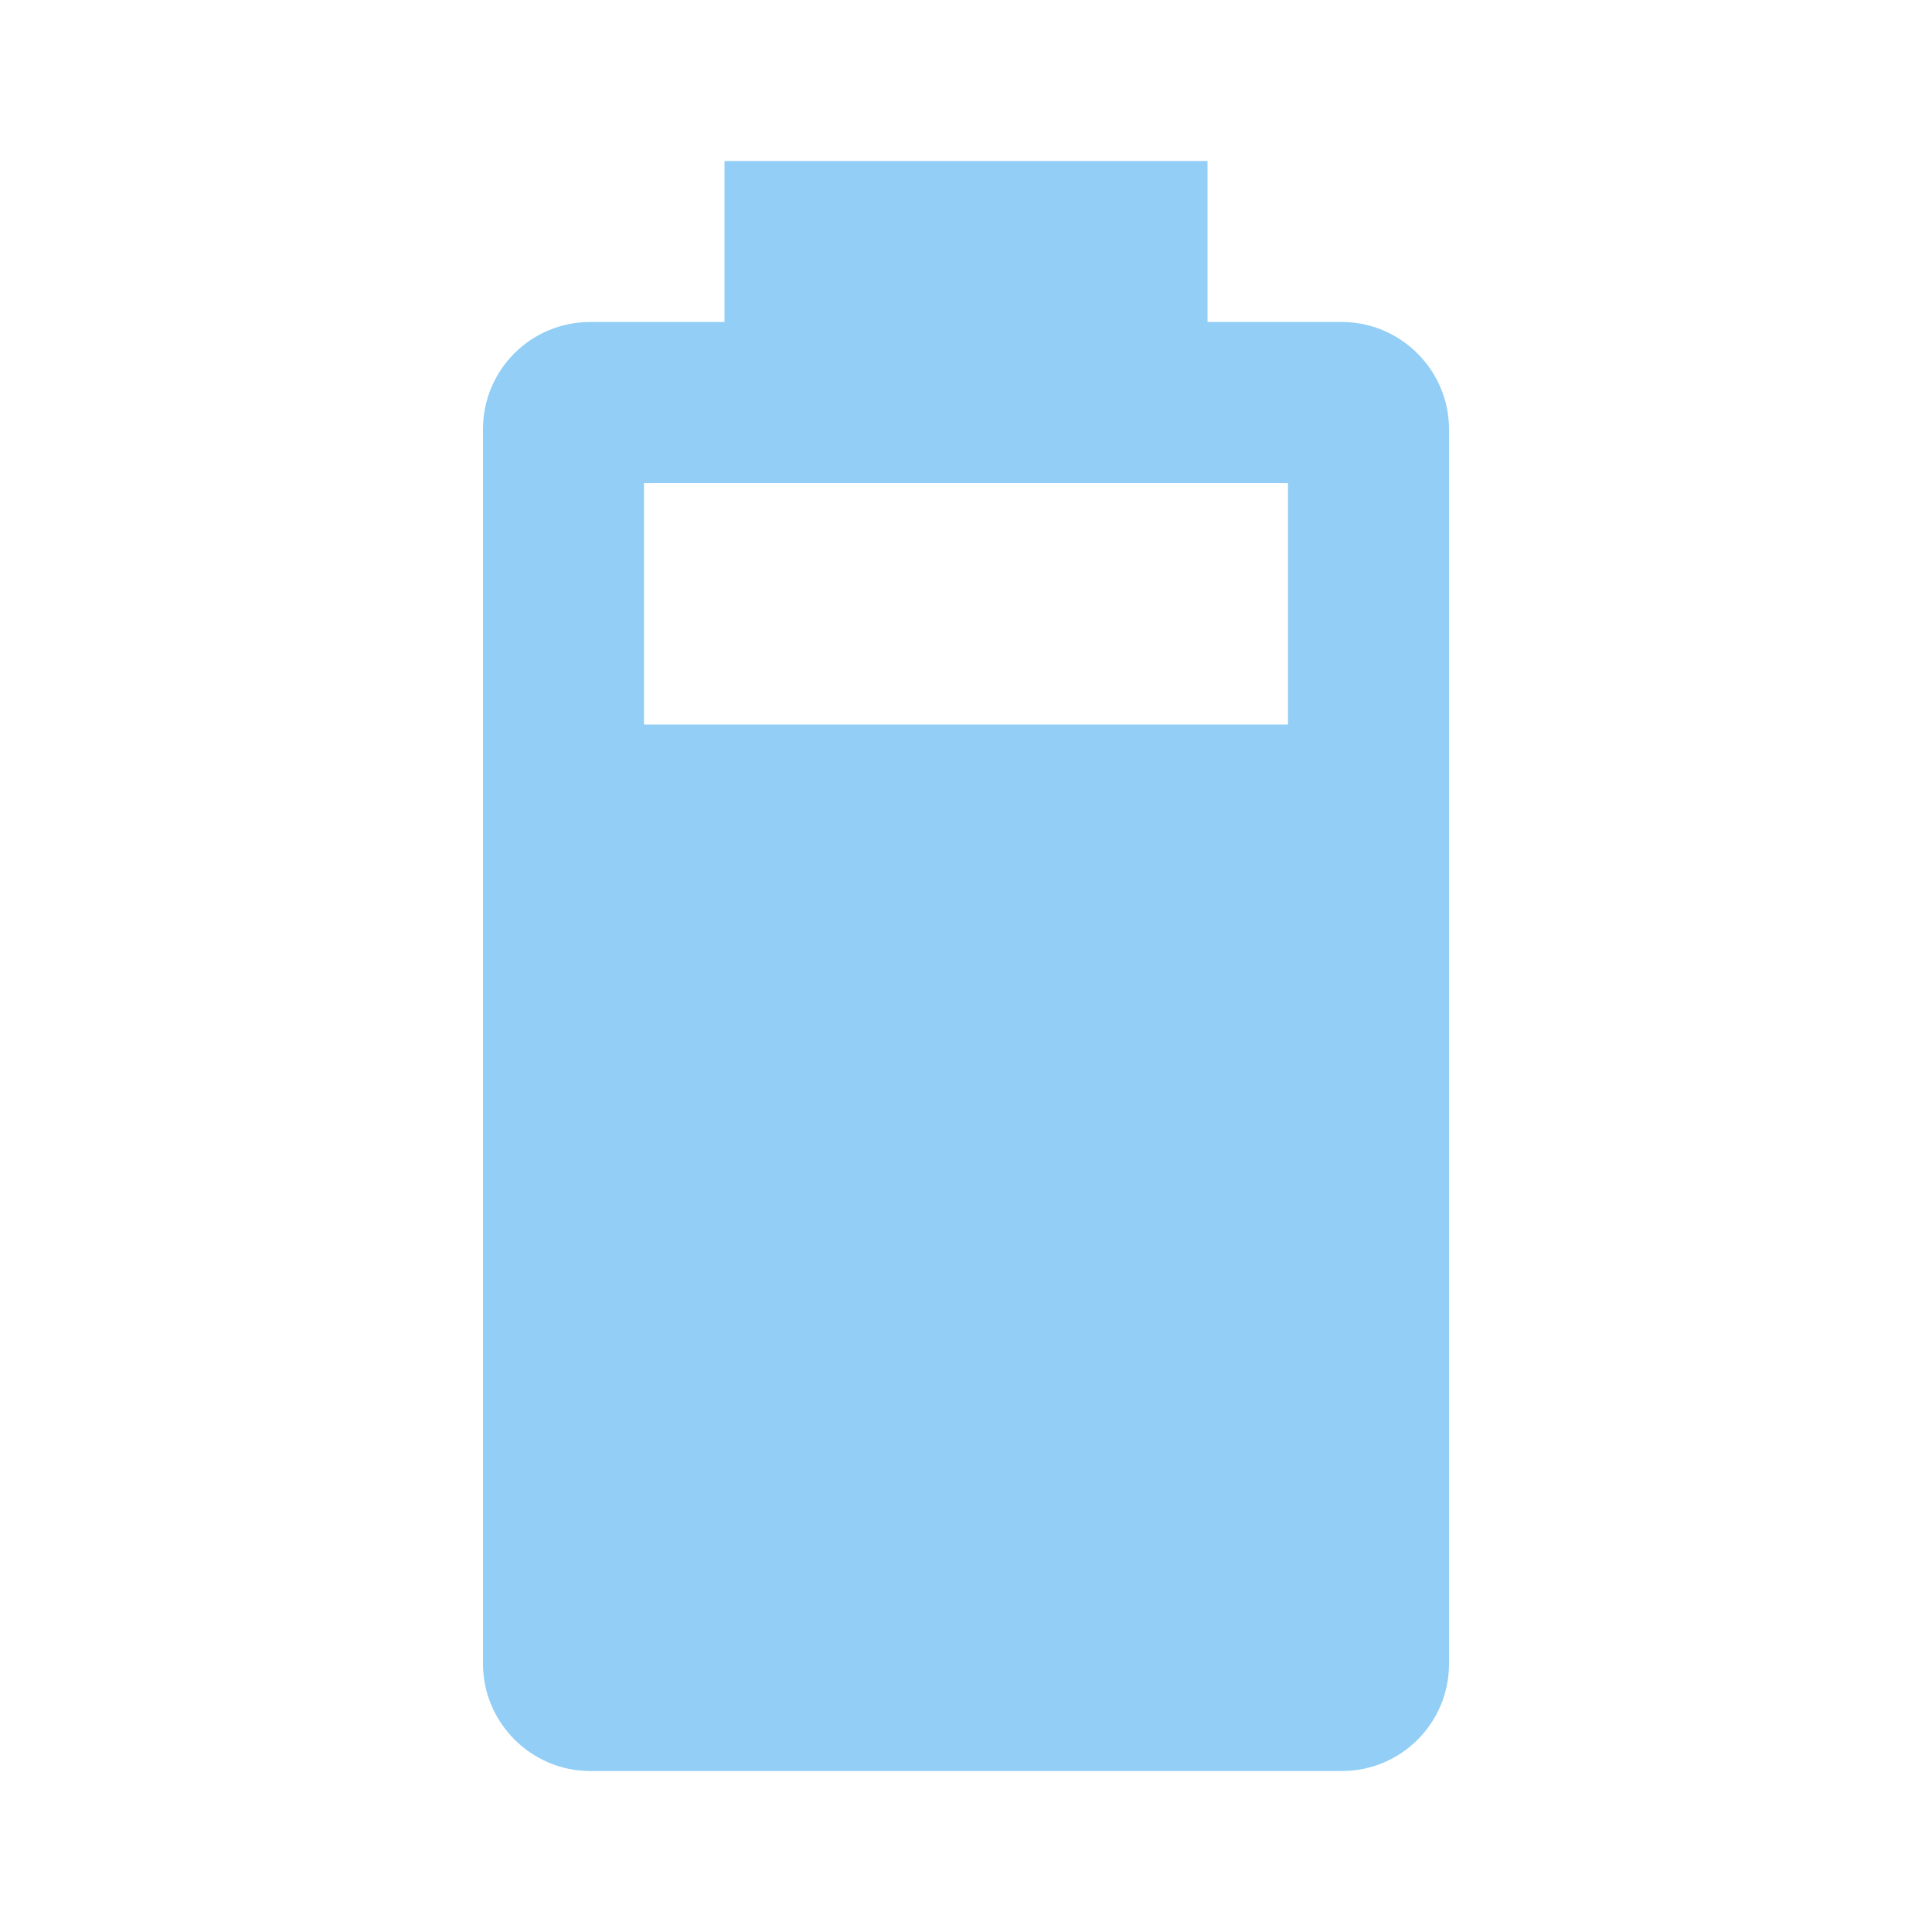
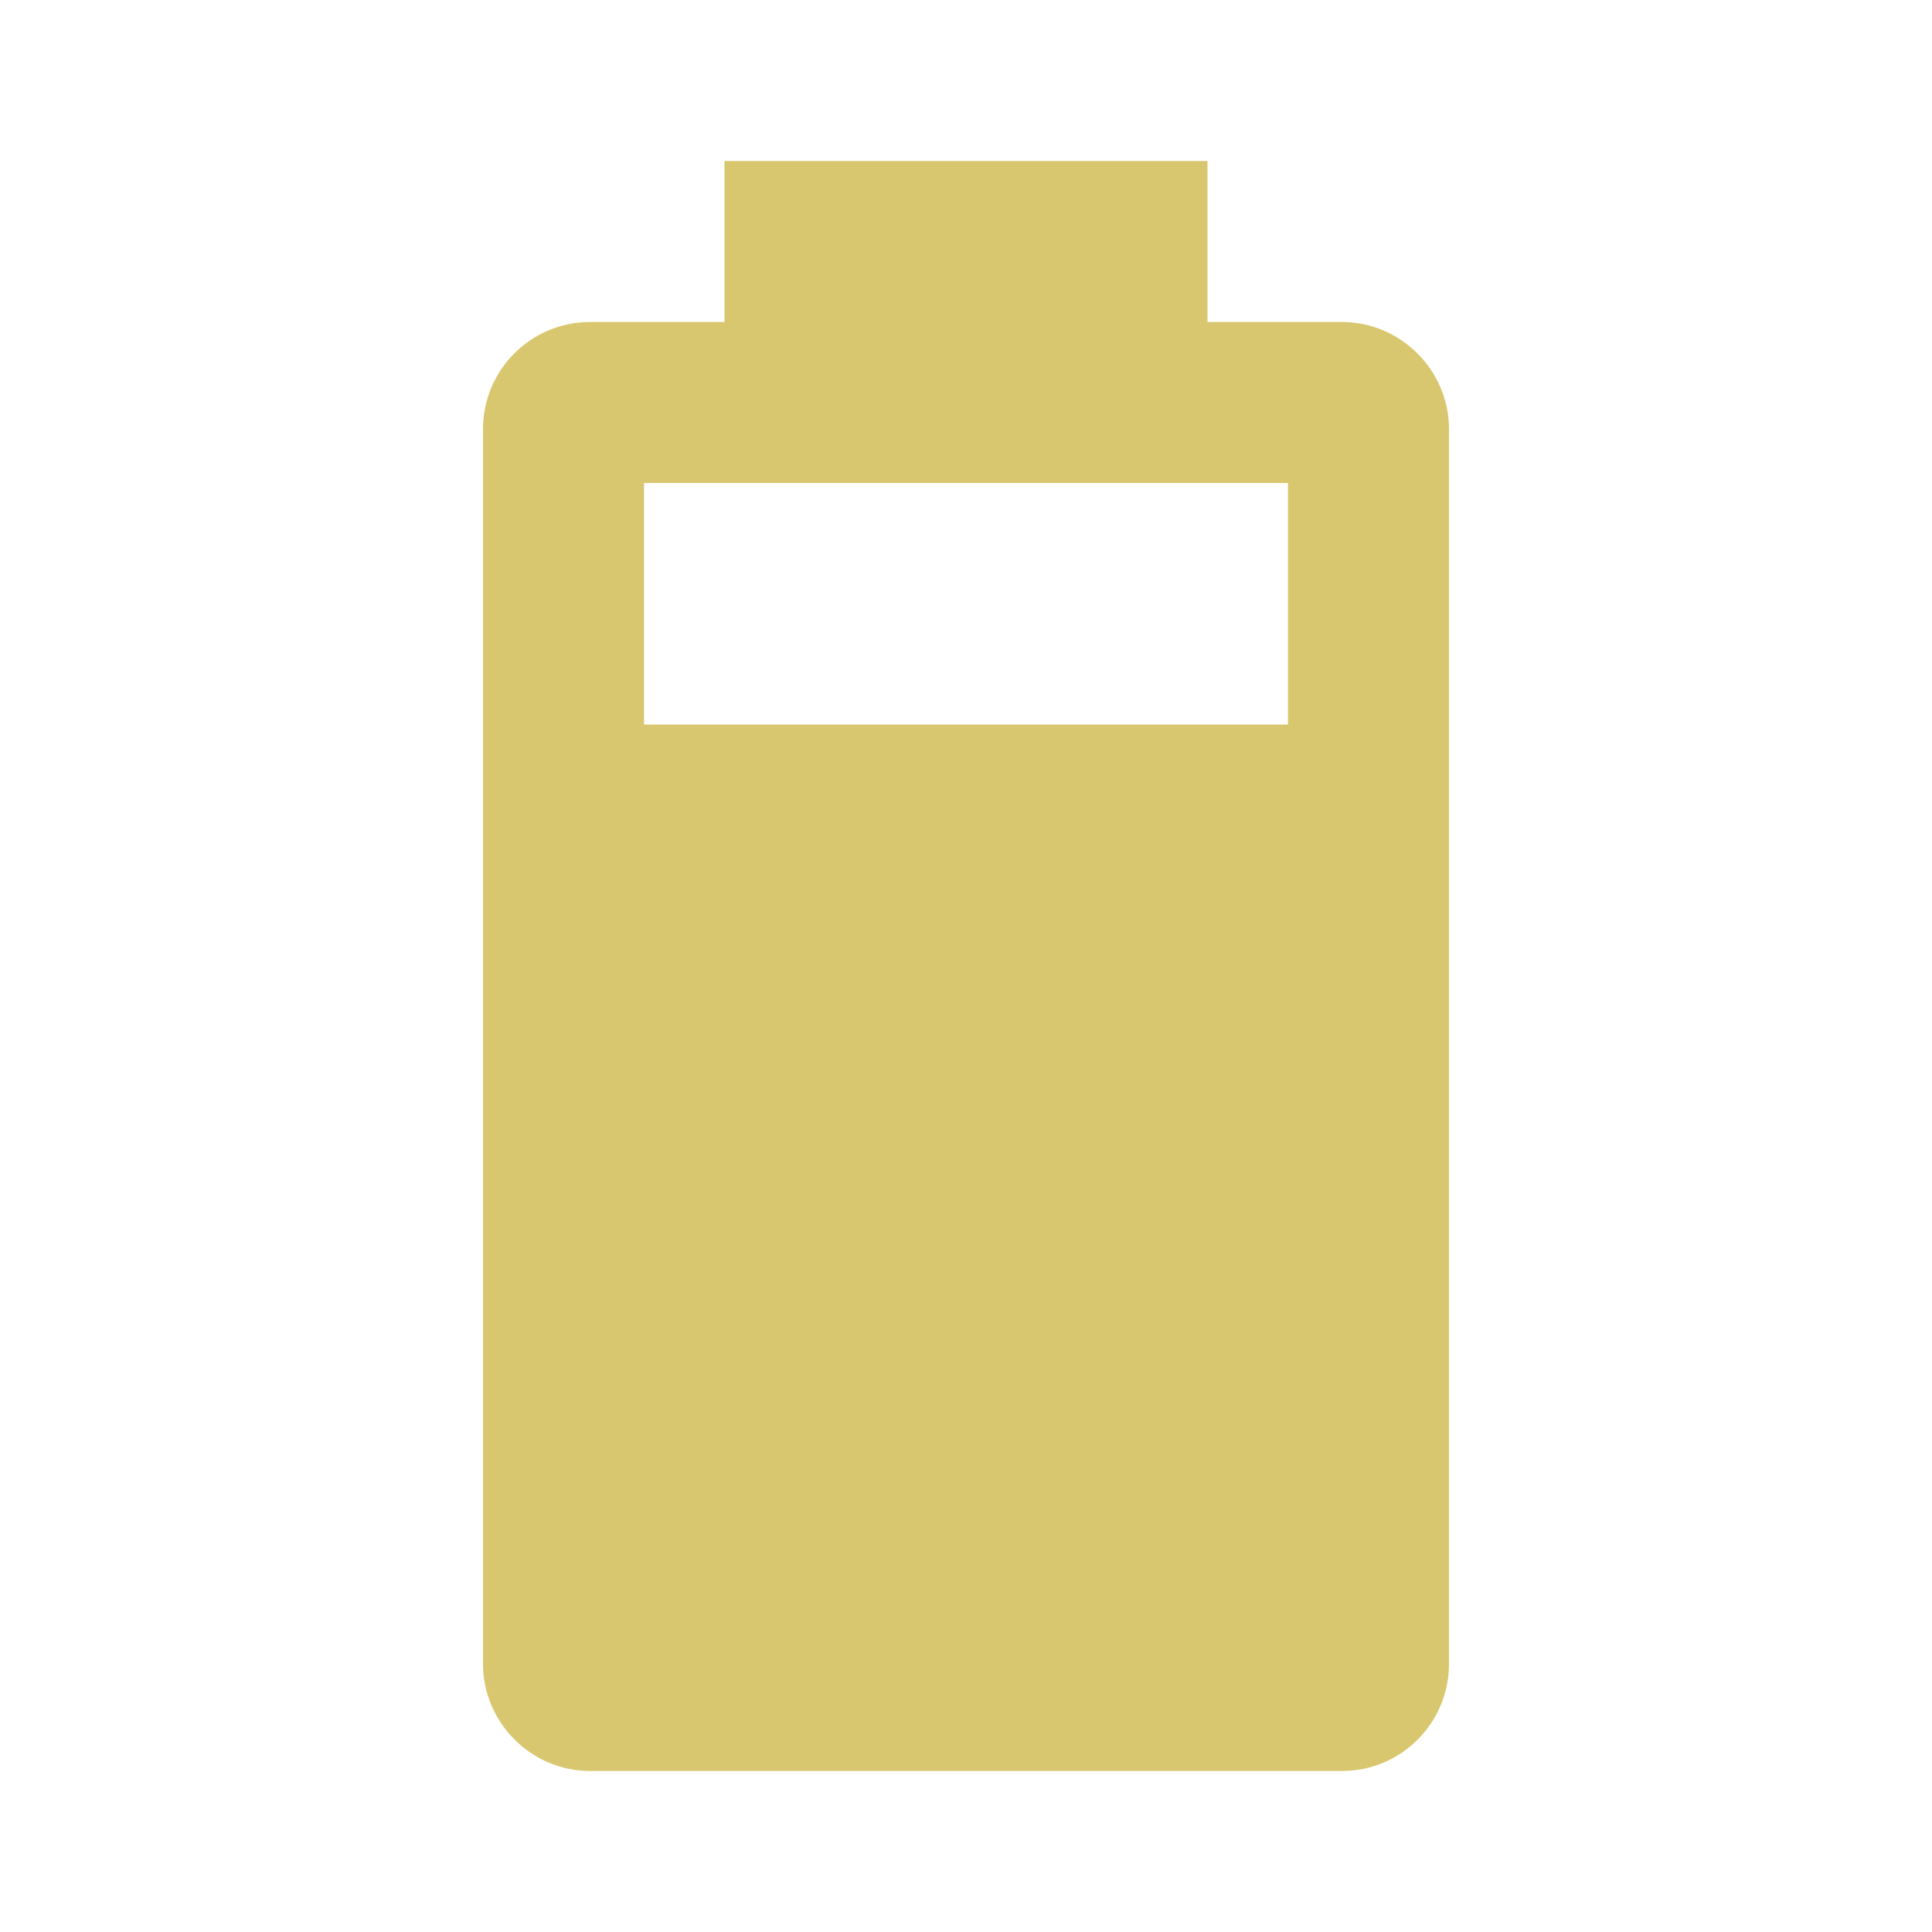
- <svg xmlns="http://www.w3.org/2000/svg" fill="#92CEF6" preserveAspectRatio="xMidYMid meet" id="mdi-battery-80" viewBox="0 0 24 24">
+ <svg xmlns="http://www.w3.org/2000/svg" fill="#D9C76F" preserveAspectRatio="xMidYMid meet" id="mdi-battery-80" viewBox="0 0 24 24">
  <path d="M16,9H8V6H16M16.67,4H15V2H9V4H7.33A1.33,1.33 0 0,0 6,5.33V20.67C6,21.4 6.6,22 7.33,22H16.67A1.33,1.33 0 0,0 18,20.67V5.33C18,4.6 17.4,4 16.67,4Z" />
</svg>
